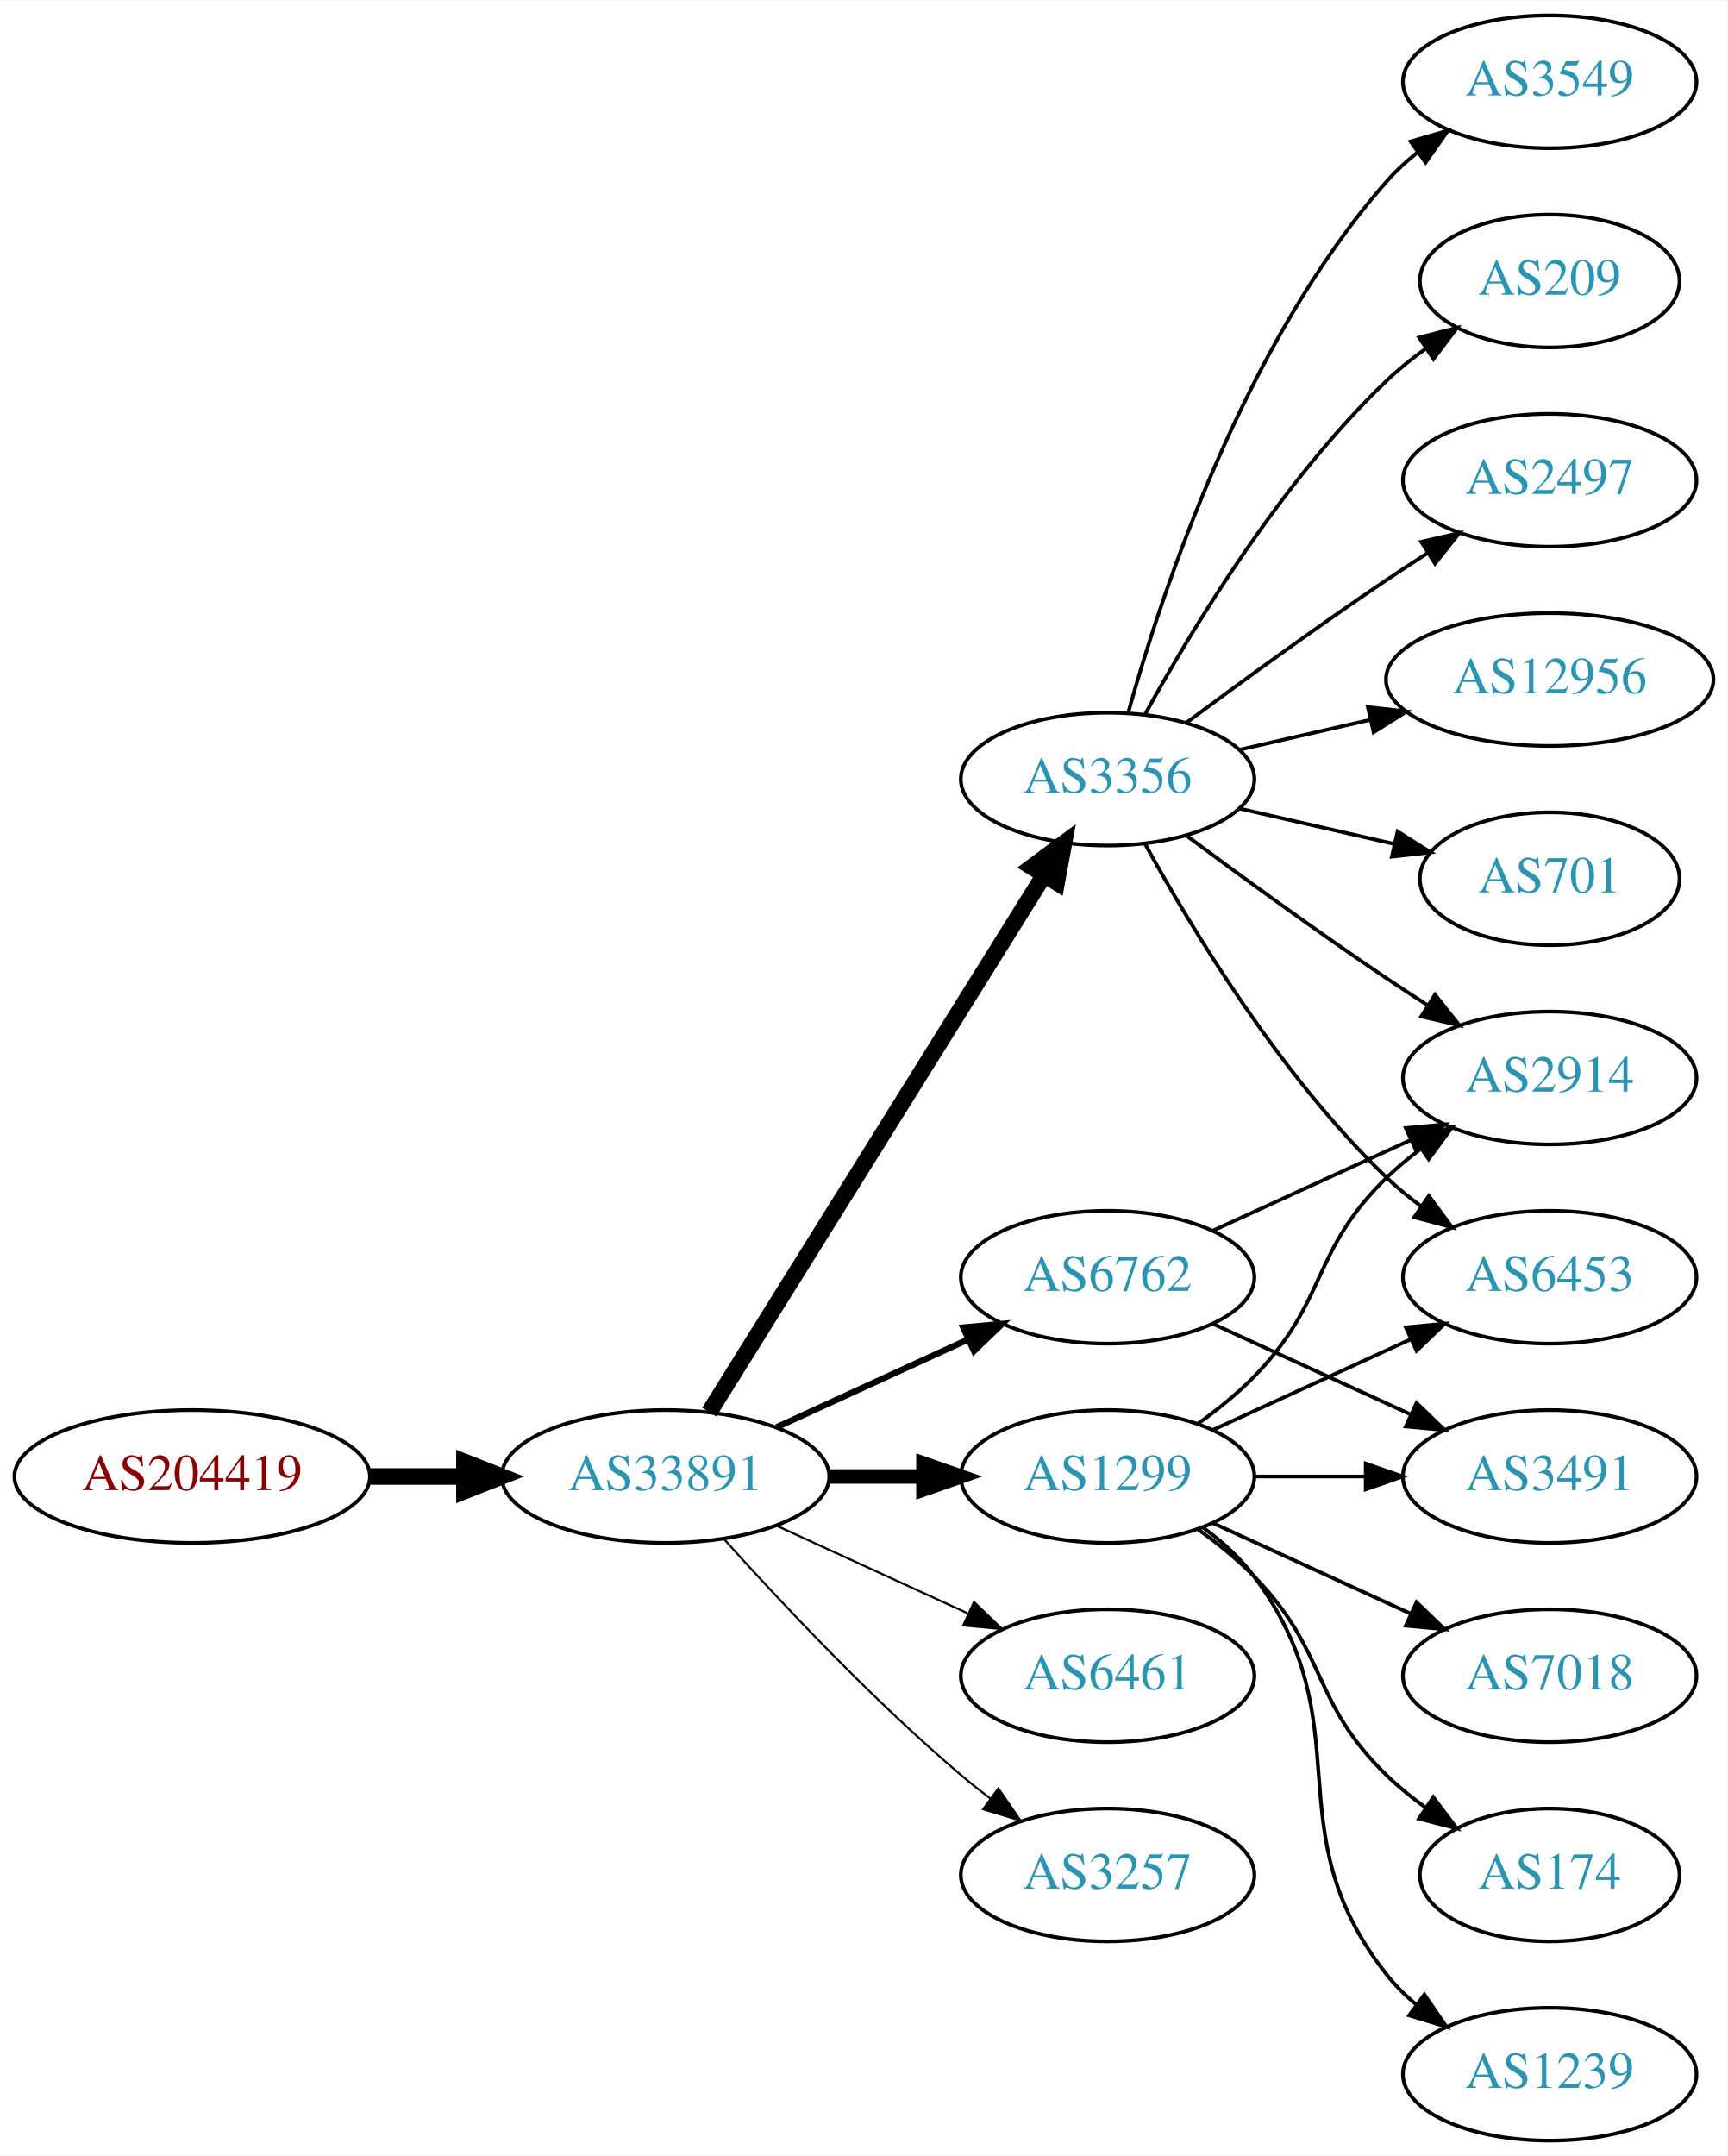
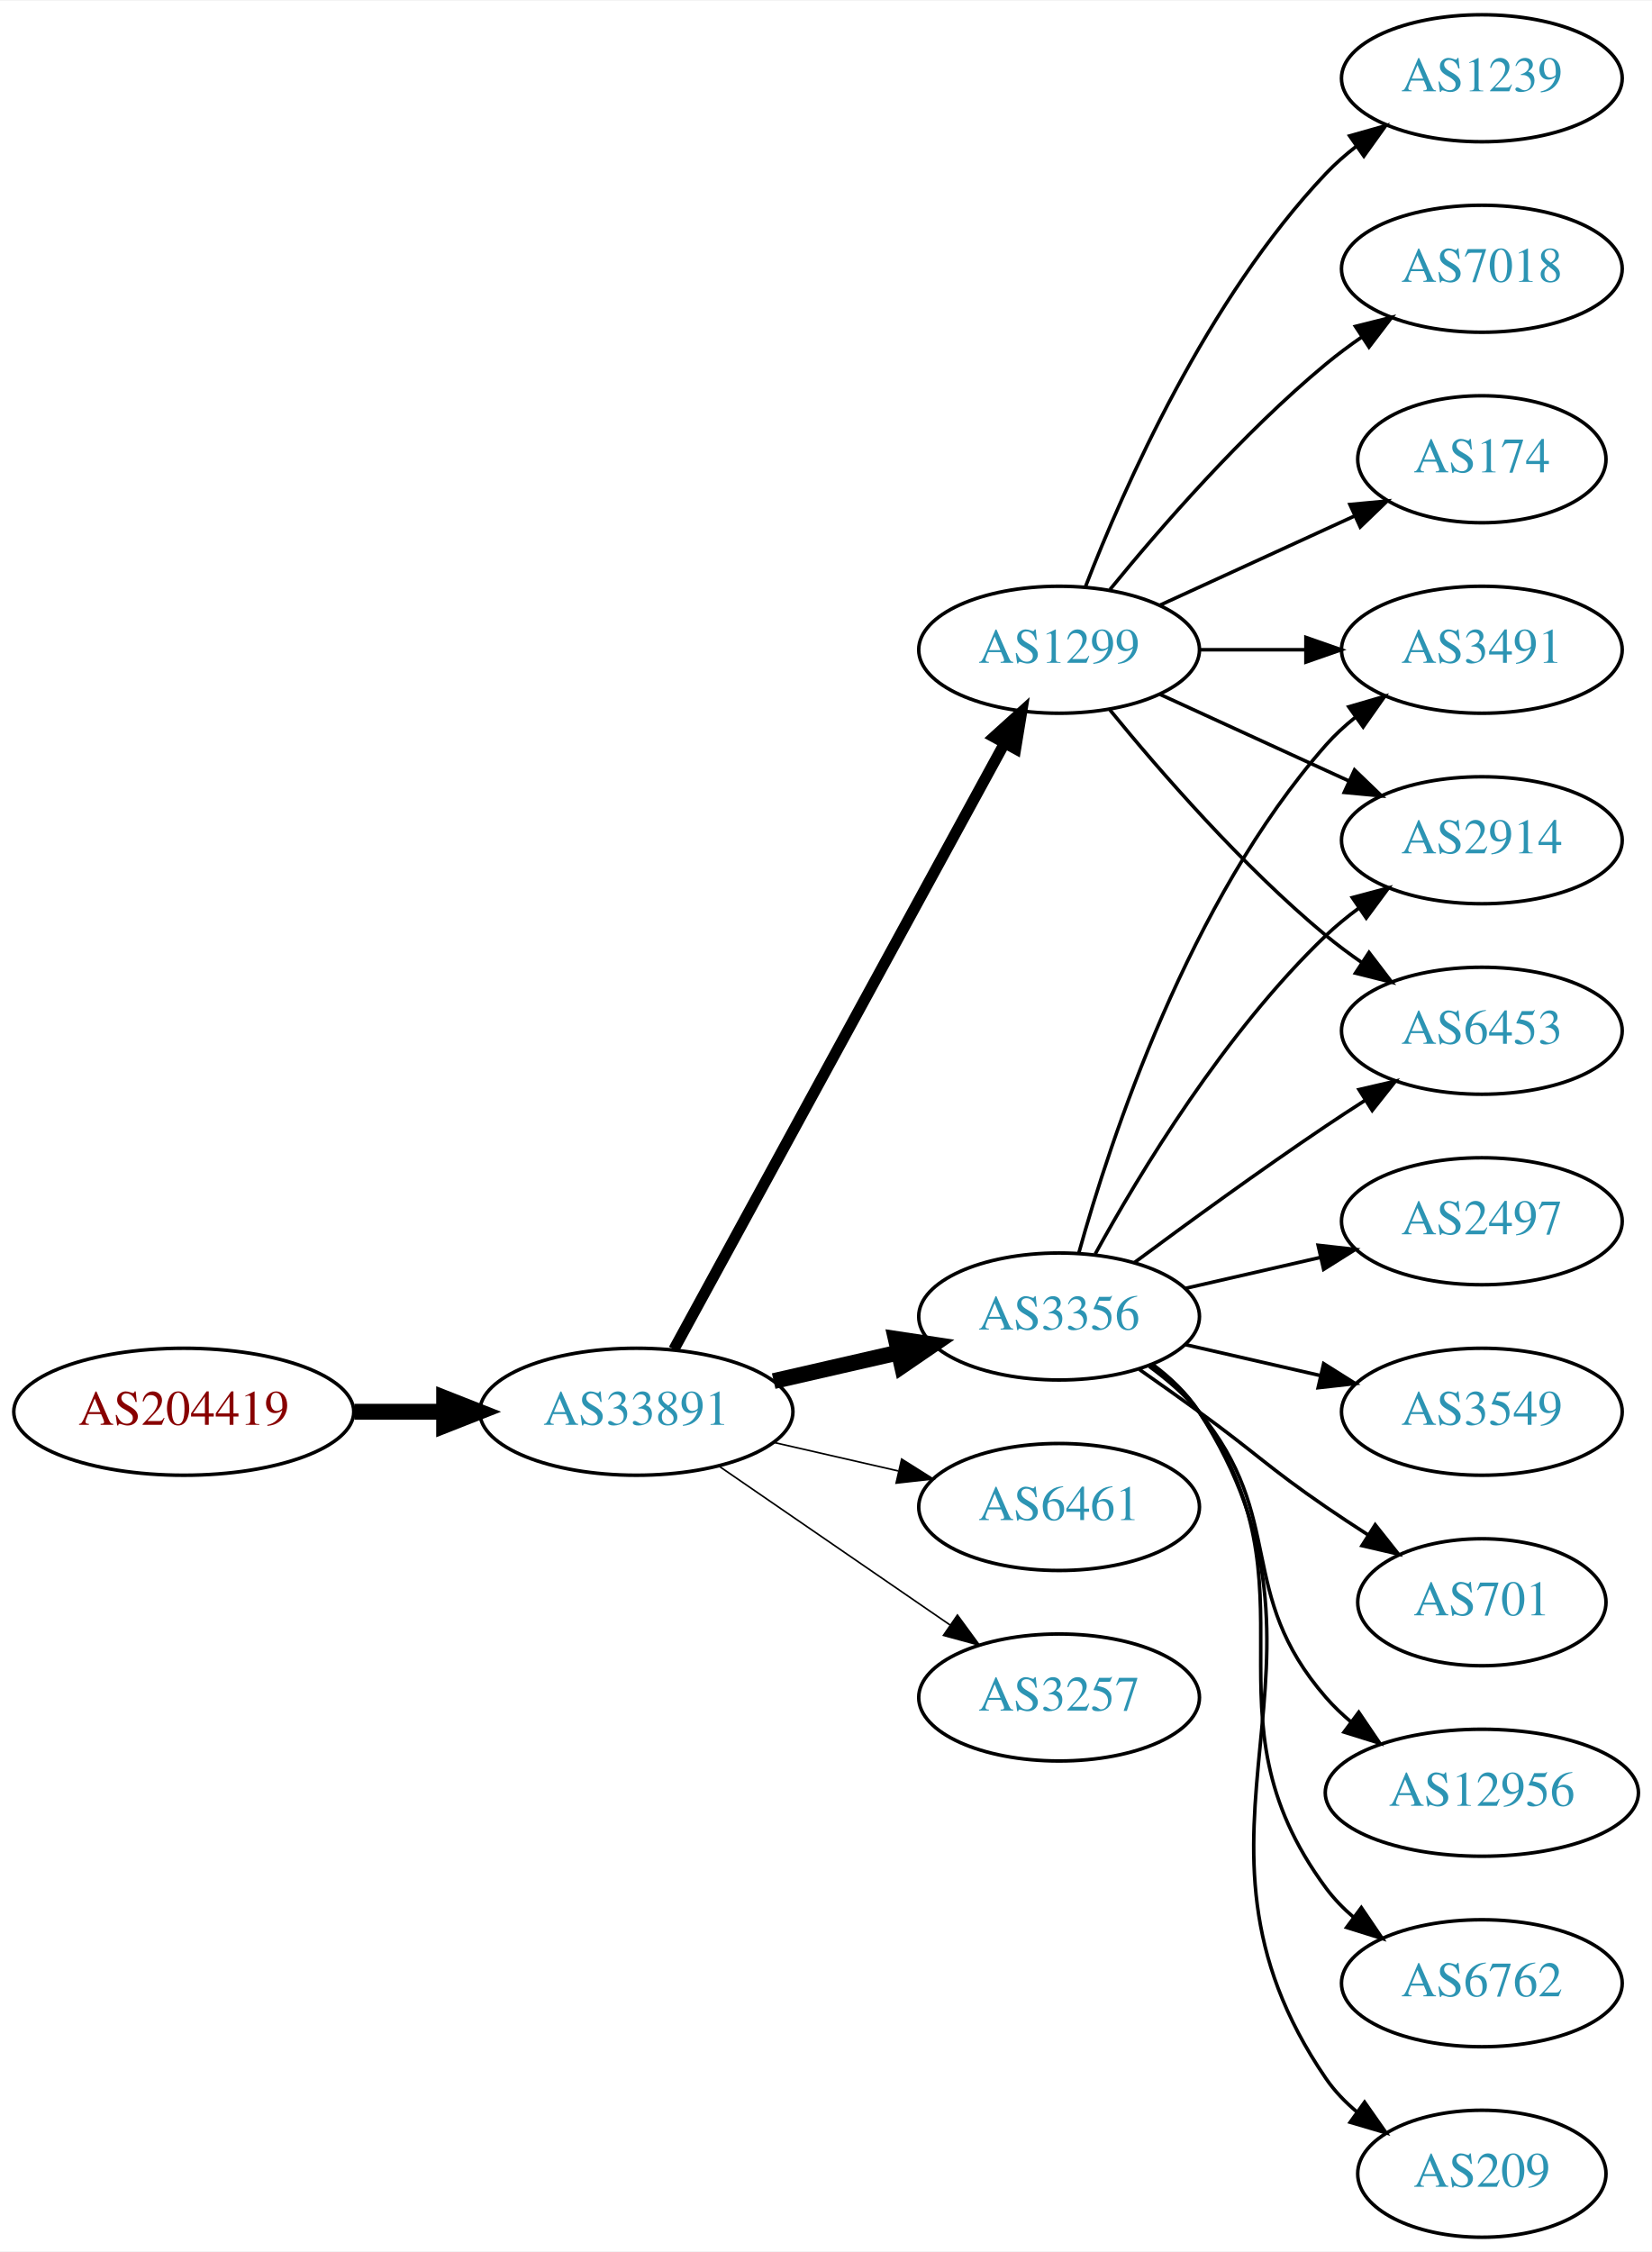
- <svg xmlns="http://www.w3.org/2000/svg" xmlns:xlink="http://www.w3.org/1999/xlink" width="468pt" height="584pt" viewBox="0.00 0.00 468.27 584.00">
-   <g id="graph0" class="graph" transform="scale(1 1) rotate(0) translate(4 580)">
-     <polygon fill="white" stroke="none" points="-4,4 -4,-580 464.269,-580 464.269,4 -4,4" />
+ <svg xmlns="http://www.w3.org/2000/svg" xmlns:xlink="http://www.w3.org/1999/xlink" width="468pt" height="638pt" viewBox="0.00 0.00 468.27 638.00">
+   <g id="graph0" class="graph" transform="scale(1 1) rotate(0) translate(4 634)">
+     <polygon fill="white" stroke="none" points="-4,4 -4,-634 464.269,-634 464.269,4 -4,4" />
    <g id="node1" class="node">
      <g id="a_node1">
        <a xlink:href="/asn/204419" xlink:title="AS204419 ~ ITNS GmbH [AT]">
-           <ellipse fill="#ffffff" stroke="black" cx="48.096" cy="-180" rx="48.192" ry="18" />
-           <text text-anchor="middle" x="48.096" y="-176.3" font-family="Times,serif" font-size="14.00" fill="#880000">AS204419</text>
+           <ellipse fill="#ffffff" stroke="black" cx="48.096" cy="-234" rx="48.192" ry="18" />
+           <text text-anchor="middle" x="48.096" y="-230.3" font-family="Times,serif" font-size="14.00" fill="#880000">AS204419</text>
        </a>
      </g>
    </g>
    <g id="node2" class="node">
      <g id="a_node2">
        <a xlink:href="/asn/33891" xlink:title="AS33891 ~ CORE-BACKBONE GMBH GLOBAL NETWORK [DE]">
-           <ellipse fill="#ffffff" stroke="black" cx="176.388" cy="-180" rx="44.393" ry="18" />
-           <text text-anchor="middle" x="176.388" y="-176.3" font-family="Times,serif" font-size="14.00" fill="#2c94b3">AS33891</text>
+           <ellipse fill="#ffffff" stroke="black" cx="176.388" cy="-234" rx="44.393" ry="18" />
+           <text text-anchor="middle" x="176.388" y="-230.3" font-family="Times,serif" font-size="14.00" fill="#2c94b3">AS33891</text>
        </a>
      </g>
    </g>
    <g id="edge1" class="edge">
-       <path fill="none" stroke="black" stroke-width="4.5" d="M96.481,-180C104.742,-180 113.386,-180 121.799,-180" />
-       <polygon fill="black" stroke="black" stroke-width="4.5" points="121.904,-183.938 131.904,-180 121.904,-176.063 121.904,-183.938" />
+       <path fill="none" stroke="black" stroke-width="4.5" d="M96.481,-234C104.742,-234 113.386,-234 121.799,-234" />
+       <polygon fill="black" stroke="black" stroke-width="4.5" points="121.904,-237.938 131.904,-234 121.904,-230.063 121.904,-237.938" />
    </g>
    <g id="node3" class="node">
      <g id="a_node3">
-         <a xlink:href="/asn/6762" xlink:title="AS6762 ~ TELECOM ITALIA SPARKLE S.p.A. [IT]">
-           <ellipse fill="#ffffff" stroke="black" cx="296.23" cy="-234" rx="39.794" ry="18" />
-           <text text-anchor="middle" x="296.23" y="-230.3" font-family="Times,serif" font-size="14.00" fill="#2c94b3">AS6762</text>
+         <a xlink:href="/asn/3356" xlink:title="AS3356 ~ Level 3 Parent, LLC [US]">
+           <ellipse fill="#ffffff" stroke="black" cx="296.23" cy="-261" rx="39.794" ry="18" />
+           <text text-anchor="middle" x="296.23" y="-257.3" font-family="Times,serif" font-size="14.00" fill="#2c94b3">AS3356</text>
        </a>
      </g>
    </g>
    <g id="edge2" class="edge">
-       <path fill="none" stroke="black" stroke-width="1.688" d="M206.517,-193.348C222.128,-200.502 241.526,-209.391 258.198,-217.03" />
-       <polygon fill="black" stroke="black" stroke-width="1.688" points="257.101,-220.378 267.65,-221.362 260.017,-214.014 257.101,-220.378" />
+       <path fill="none" stroke="black" stroke-width="4.5" d="M215.322,-242.692C226.563,-245.267 238.976,-248.111 250.599,-250.774" />
+       <polygon fill="black" stroke="black" stroke-width="4.5" points="249.934,-254.661 260.56,-253.057 251.692,-246.985 249.934,-254.661" />
    </g>
    <g id="node4" class="node">
      <g id="a_node4">
        <a xlink:href="/asn/1299" xlink:title="AS1299 ~ Telia Carrier [EU]">
-           <ellipse fill="#ffffff" stroke="black" cx="296.23" cy="-180" rx="39.794" ry="18" />
-           <text text-anchor="middle" x="296.23" y="-176.3" font-family="Times,serif" font-size="14.00" fill="#2c94b3">AS1299</text>
+           <ellipse fill="#ffffff" stroke="black" cx="296.23" cy="-450" rx="39.794" ry="18" />
+           <text text-anchor="middle" x="296.23" y="-446.3" font-family="Times,serif" font-size="14.00" fill="#2c94b3">AS1299</text>
        </a>
      </g>
    </g>
    <g id="edge3" class="edge">
-       <path fill="none" stroke="black" stroke-width="3.938" d="M220.599,-180C228.911,-180 237.674,-180 246.156,-180" />
-       <polygon fill="black" stroke="black" stroke-width="3.938" points="246.315,-183.5 256.315,-180 246.315,-176.5 246.315,-183.5" />
+       <path fill="none" stroke="black" stroke-width="3.15" d="M187.031,-251.676C207.713,-289.584 256.425,-378.873 280.805,-423.559" />
+       <polygon fill="black" stroke="black" stroke-width="3.15" points="277.757,-425.28 285.619,-432.383 283.902,-421.928 277.757,-425.28" />
    </g>
    <g id="node5" class="node">
      <g id="a_node5">
        <a xlink:href="/asn/6461" xlink:title="AS6461 ~ Zayo Bandwidth [US]">
-           <ellipse fill="#ffffff" stroke="black" cx="296.23" cy="-126" rx="39.794" ry="18" />
-           <text text-anchor="middle" x="296.23" y="-122.3" font-family="Times,serif" font-size="14.00" fill="#2c94b3">AS6461</text>
+           <ellipse fill="#ffffff" stroke="black" cx="296.23" cy="-207" rx="39.794" ry="18" />
+           <text text-anchor="middle" x="296.23" y="-203.3" font-family="Times,serif" font-size="14.00" fill="#2c94b3">AS6461</text>
        </a>
      </g>
    </g>
    <g id="edge4" class="edge">
-       <path fill="none" stroke="black" stroke-width="0.562" d="M206.517,-166.652C222.128,-159.498 241.526,-150.609 258.198,-142.97" />
-       <polygon fill="black" stroke="black" stroke-width="0.562" points="260.017,-145.986 267.65,-138.638 257.101,-139.622 260.017,-145.986" />
+       <path fill="none" stroke="black" stroke-width="0.45" d="M215.322,-225.308C226.563,-222.733 238.976,-219.889 250.599,-217.226" />
+       <polygon fill="black" stroke="black" stroke-width="0.45" points="251.595,-220.588 260.56,-214.943 250.031,-213.765 251.595,-220.588" />
    </g>
    <g id="node6" class="node">
      <g id="a_node6">
-         <a xlink:href="/asn/3356" xlink:title="AS3356 ~ Level 3 Parent, LLC [US]">
-           <ellipse fill="#ffffff" stroke="black" cx="296.23" cy="-369" rx="39.794" ry="18" />
-           <text text-anchor="middle" x="296.23" y="-365.3" font-family="Times,serif" font-size="14.00" fill="#2c94b3">AS3356</text>
+         <a xlink:href="/asn/3257" xlink:title="AS3257 ~ GTT [DE]">
+           <ellipse fill="#ffffff" stroke="black" cx="296.23" cy="-153" rx="39.794" ry="18" />
+           <text text-anchor="middle" x="296.23" y="-149.3" font-family="Times,serif" font-size="14.00" fill="#2c94b3">AS3257</text>
        </a>
      </g>
    </g>
    <g id="edge5" class="edge">
-       <path fill="none" stroke="black" stroke-width="4.5" d="M188.263,-197.442C209.046,-230.775 254.507,-303.686 278.935,-342.866" />
-       <polygon fill="black" stroke="black" stroke-width="4.5" points="275.749,-345.198 284.381,-351.6 282.432,-341.031 275.749,-345.198" />
+       <path fill="none" stroke="black" stroke-width="0.45" d="M199.83,-218.574C218.412,-205.802 244.972,-187.545 265.352,-173.537" />
+       <polygon fill="black" stroke="black" stroke-width="0.45" points="267.408,-176.371 273.666,-167.822 263.443,-170.602 267.408,-176.371" />
    </g>
    <g id="node7" class="node">
      <g id="a_node7">
-         <a xlink:href="/asn/3257" xlink:title="AS3257 ~ GTT [DE]">
-           <ellipse fill="#ffffff" stroke="black" cx="296.23" cy="-72" rx="39.794" ry="18" />
-           <text text-anchor="middle" x="296.23" y="-68.3" font-family="Times,serif" font-size="14.00" fill="#2c94b3">AS3257</text>
+         <a xlink:href="/asn/2497" xlink:title="AS2497 ~ Internet Initiative Japan Inc. [JP]">
+           <ellipse fill="#ffffff" stroke="black" cx="416.073" cy="-288" rx="39.794" ry="18" />
+           <text text-anchor="middle" x="416.073" y="-284.3" font-family="Times,serif" font-size="14.00" fill="#2c94b3">AS2497</text>
        </a>
      </g>
    </g>
    <g id="edge6" class="edge">
-       <path fill="none" stroke="black" stroke-width="0.562" d="M192.32,-162.956C207.646,-145.903 232.582,-119.35 256.584,-99 259.081,-96.883 261.741,-94.768 264.453,-92.707" />
-       <polygon fill="black" stroke="black" stroke-width="0.562" points="266.619,-95.459 272.629,-86.734 262.489,-89.806 266.619,-95.459" />
+       <path fill="none" stroke="black" d="M331.949,-268.955C343.949,-271.704 357.57,-274.825 370.263,-277.733" />
+       <polygon fill="black" stroke="black" points="369.665,-281.187 380.194,-280.009 371.229,-274.364 369.665,-281.187" />
    </g>
    <g id="node8" class="node">
      <g id="a_node8">
-         <a xlink:href="/asn/2914" xlink:title="AS2914 ~ NTT America, Inc. [US]">
-           <ellipse fill="#ffffff" stroke="black" cx="416.073" cy="-288" rx="39.794" ry="18" />
-           <text text-anchor="middle" x="416.073" y="-284.3" font-family="Times,serif" font-size="14.00" fill="#2c94b3">AS2914</text>
+         <a xlink:href="/asn/3549" xlink:title="AS3549 ~ Level 3 Parent, LLC [US]">
+           <ellipse fill="#ffffff" stroke="black" cx="416.073" cy="-234" rx="39.794" ry="18" />
+           <text text-anchor="middle" x="416.073" y="-230.3" font-family="Times,serif" font-size="14.00" fill="#2c94b3">AS3549</text>
        </a>
      </g>
    </g>
    <g id="edge7" class="edge">
-       <path fill="none" stroke="black" d="M324.859,-246.661C340.816,-253.973 361.087,-263.261 378.369,-271.181" />
-       <polygon fill="black" stroke="black" points="377.068,-274.435 387.617,-275.419 379.984,-268.071 377.068,-274.435" />
+       <path fill="none" stroke="black" d="M331.949,-253.045C343.949,-250.296 357.57,-247.175 370.263,-244.267" />
+       <polygon fill="black" stroke="black" points="371.229,-247.636 380.194,-241.991 369.665,-240.813 371.229,-247.636" />
    </g>
    <g id="node9" class="node">
      <g id="a_node9">
        <a xlink:href="/asn/3491" xlink:title="AS3491 ~ PCCW Global, Inc. [US]">
-           <ellipse fill="#ffffff" stroke="black" cx="416.073" cy="-180" rx="39.794" ry="18" />
-           <text text-anchor="middle" x="416.073" y="-176.3" font-family="Times,serif" font-size="14.00" fill="#2c94b3">AS3491</text>
+           <ellipse fill="#ffffff" stroke="black" cx="416.073" cy="-450" rx="39.794" ry="18" />
+           <text text-anchor="middle" x="416.073" y="-446.3" font-family="Times,serif" font-size="14.00" fill="#2c94b3">AS3491</text>
        </a>
      </g>
    </g>
    <g id="edge8" class="edge">
-       <path fill="none" stroke="black" d="M324.859,-221.339C340.816,-214.027 361.087,-204.739 378.369,-196.819" />
-       <polygon fill="black" stroke="black" points="379.984,-199.929 387.617,-192.581 377.068,-193.565 379.984,-199.929" />
-     </g>
-     <g id="edge12" class="edge">
-       <path fill="none" stroke="black" d="M320.824,-194.389C326.08,-198.148 331.412,-202.437 335.877,-207 356.049,-227.617 351.183,-240.906 371.877,-261 374.722,-263.763 377.896,-266.386 381.196,-268.834" />
-       <polygon fill="black" stroke="black" points="379.312,-271.786 389.544,-274.538 383.261,-266.006 379.312,-271.786" />
-     </g>
-     <g id="edge13" class="edge">
-       <path fill="none" stroke="black" d="M336.143,-180C345.696,-180 356.046,-180 366.008,-180" />
-       <polygon fill="black" stroke="black" points="366.201,-183.5 376.201,-180 366.201,-176.5 366.201,-183.5" />
+       <path fill="none" stroke="black" d="M301.803,-278.946C310.709,-310.995 332.993,-378.842 371.877,-423 374.361,-425.821 377.21,-428.449 380.236,-430.871" />
+       <polygon fill="black" stroke="black" points="378.353,-433.828 388.525,-436.791 382.422,-428.131 378.353,-433.828" />
    </g>
    <g id="node10" class="node">
      <g id="a_node10">
-         <a xlink:href="/asn/6453" xlink:title="AS6453 ~ TATA COMMUNICATIONS (AMERICA) INC [US]">
-           <ellipse fill="#ffffff" stroke="black" cx="416.073" cy="-234" rx="39.794" ry="18" />
-           <text text-anchor="middle" x="416.073" y="-230.3" font-family="Times,serif" font-size="14.00" fill="#2c94b3">AS6453</text>
+         <a xlink:href="/asn/701" xlink:title="AS701 ~ UUNET [US]">
+           <ellipse fill="#ffffff" stroke="black" cx="416.073" cy="-180" rx="35.194" ry="18" />
+           <text text-anchor="middle" x="416.073" y="-176.3" font-family="Times,serif" font-size="14.00" fill="#2c94b3">AS701</text>
        </a>
      </g>
    </g>
    <g id="edge9" class="edge">
-       <path fill="none" stroke="black" d="M324.859,-192.661C340.816,-199.973 361.087,-209.261 378.369,-217.181" />
-       <polygon fill="black" stroke="black" points="377.068,-220.435 387.617,-221.419 379.984,-214.071 377.068,-220.435" />
+       <path fill="none" stroke="black" d="M318.987,-245.991C324.522,-242.121 330.44,-237.936 335.877,-234 352.076,-222.271 355.382,-218.311 371.877,-207 375.672,-204.398 379.708,-201.738 383.732,-199.151" />
+       <polygon fill="black" stroke="black" points="385.839,-201.96 392.42,-193.657 382.097,-196.044 385.839,-201.96" />
    </g>
    <g id="node11" class="node">
      <g id="a_node11">
-         <a xlink:href="/asn/7018" xlink:title="AS7018 ~ AT&amp;T Services, Inc. [US]">
-           <ellipse fill="#ffffff" stroke="black" cx="416.073" cy="-126" rx="39.794" ry="18" />
-           <text text-anchor="middle" x="416.073" y="-122.3" font-family="Times,serif" font-size="14.00" fill="#2c94b3">AS7018</text>
+         <a xlink:href="/asn/2914" xlink:title="AS2914 ~ NTT America, Inc. [US]">
+           <ellipse fill="#ffffff" stroke="black" cx="416.073" cy="-396" rx="39.794" ry="18" />
+           <text text-anchor="middle" x="416.073" y="-392.3" font-family="Times,serif" font-size="14.00" fill="#2c94b3">AS2914</text>
        </a>
      </g>
    </g>
    <g id="edge10" class="edge">
-       <path fill="none" stroke="black" d="M324.859,-167.339C340.816,-160.027 361.087,-150.739 378.369,-142.819" />
-       <polygon fill="black" stroke="black" points="379.984,-145.929 387.617,-138.581 377.068,-139.565 379.984,-145.929" />
+       <path fill="none" stroke="black" d="M306.471,-278.713C319.017,-301.561 343.194,-341.611 371.877,-369 374.745,-371.739 377.934,-374.347 381.243,-376.785" />
+       <polygon fill="black" stroke="black" points="379.366,-379.742 389.602,-382.477 383.306,-373.956 379.366,-379.742" />
    </g>
    <g id="node12" class="node">
      <g id="a_node12">
-         <a xlink:href="/asn/174" xlink:title="AS174 ~ Cogent Communications [US]">
-           <ellipse fill="#ffffff" stroke="black" cx="416.073" cy="-72" rx="35.194" ry="18" />
-           <text text-anchor="middle" x="416.073" y="-68.3" font-family="Times,serif" font-size="14.00" fill="#2c94b3">AS174</text>
+         <a xlink:href="/asn/12956" xlink:title="AS12956 ~ TELXIUS [ES]">
+           <ellipse fill="#ffffff" stroke="black" cx="416.073" cy="-126" rx="44.393" ry="18" />
+           <text text-anchor="middle" x="416.073" y="-122.3" font-family="Times,serif" font-size="14.00" fill="#2c94b3">AS12956</text>
        </a>
      </g>
    </g>
    <g id="edge11" class="edge">
-       <path fill="none" stroke="black" d="M320.824,-165.611C326.08,-161.852 331.412,-157.563 335.877,-153 356.049,-132.383 351.183,-119.094 371.877,-99 375.104,-95.866 378.755,-92.911 382.534,-90.188" />
-       <polygon fill="black" stroke="black" points="384.512,-93.075 390.894,-84.617 380.631,-87.25 384.512,-93.075" />
+       <path fill="none" stroke="black" d="M321.811,-246.844C326.905,-243.128 331.919,-238.799 335.877,-234 360.941,-203.606 346.043,-182.742 371.877,-153 374.022,-150.53 376.45,-148.209 379.034,-146.047" />
+       <polygon fill="black" stroke="black" points="381.179,-148.814 387.125,-140.044 377.009,-143.192 381.179,-148.814" />
    </g>
    <g id="node13" class="node">
      <g id="a_node13">
-         <a xlink:href="/asn/1239" xlink:title="AS1239 ~ Sprint [US]">
-           <ellipse fill="#ffffff" stroke="black" cx="416.073" cy="-18" rx="39.794" ry="18" />
-           <text text-anchor="middle" x="416.073" y="-14.3" font-family="Times,serif" font-size="14.00" fill="#2c94b3">AS1239</text>
-         </a>
-       </g>
-     </g>
-     <g id="edge14" class="edge">
-       <path fill="none" stroke="black" d="M322.161,-166.118C327.237,-162.389 332.155,-157.984 335.877,-153 366.148,-112.458 340.578,-84.754 371.877,-45 374.202,-42.047 376.945,-39.33 379.904,-36.853" />
-       <polygon fill="black" stroke="black" points="382.097,-39.585 388.101,-30.855 377.964,-33.936 382.097,-39.585" />
-     </g>
-     <g id="edge20" class="edge">
-       <path fill="none" stroke="black" d="M317.56,-353.723C332.423,-342.696 353.167,-327.593 371.877,-315 375.426,-312.611 379.176,-310.161 382.924,-307.758" />
-       <polygon fill="black" stroke="black" points="384.993,-310.591 391.573,-302.288 381.251,-304.675 384.993,-310.591" />
-     </g>
-     <g id="edge17" class="edge">
-       <path fill="none" stroke="black" d="M306.471,-351.287C319.017,-328.439 343.194,-288.389 371.877,-261 374.745,-258.261 377.934,-255.653 381.243,-253.215" />
-       <polygon fill="black" stroke="black" points="383.306,-256.044 389.602,-247.523 379.366,-250.258 383.306,-256.044" />
+         <a xlink:href="/asn/6453" xlink:title="AS6453 ~ TATA COMMUNICATIONS (AMERICA) INC [US]">
+           <ellipse fill="#ffffff" stroke="black" cx="416.073" cy="-342" rx="39.794" ry="18" />
+           <text text-anchor="middle" x="416.073" y="-338.3" font-family="Times,serif" font-size="14.00" fill="#2c94b3">AS6453</text>
+         </a>
+       </g>
+     </g>
+     <g id="edge12" class="edge">
+       <path fill="none" stroke="black" d="M317.56,-276.277C332.423,-287.304 353.167,-302.407 371.877,-315 375.426,-317.389 379.176,-319.839 382.924,-322.242" />
+       <polygon fill="black" stroke="black" points="381.251,-325.325 391.573,-327.712 384.993,-319.409 381.251,-325.325" />
    </g>
    <g id="node14" class="node">
      <g id="a_node14">
-         <a xlink:href="/asn/209" xlink:title="AS209 ~ CenturyLink Communications, LLC [US]">
-           <ellipse fill="#ffffff" stroke="black" cx="416.073" cy="-504" rx="35.194" ry="18" />
-           <text text-anchor="middle" x="416.073" y="-500.3" font-family="Times,serif" font-size="14.00" fill="#2c94b3">AS209</text>
-         </a>
-       </g>
-     </g>
-     <g id="edge15" class="edge">
-       <path fill="none" stroke="black" d="M306.471,-386.713C319.017,-409.561 343.194,-449.611 371.877,-477 375.131,-480.107 378.797,-483.046 382.584,-485.76" />
-       <polygon fill="black" stroke="black" points="380.686,-488.701 390.952,-491.322 384.561,-482.872 380.686,-488.701" />
+         <a xlink:href="/asn/6762" xlink:title="AS6762 ~ TELECOM ITALIA SPARKLE S.p.A. [IT]">
+           <ellipse fill="#ffffff" stroke="black" cx="416.073" cy="-72" rx="39.794" ry="18" />
+           <text text-anchor="middle" x="416.073" y="-68.3" font-family="Times,serif" font-size="14.00" fill="#2c94b3">AS6762</text>
+         </a>
+       </g>
+     </g>
+     <g id="edge13" class="edge">
+       <path fill="none" stroke="black" d="M322.39,-247.284C327.454,-243.545 332.309,-239.096 335.877,-234 371.49,-183.131 334.973,-148.941 371.877,-99 374.11,-95.977 376.793,-93.214 379.714,-90.707" />
+       <polygon fill="black" stroke="black" points="381.909,-93.437 387.857,-84.669 377.74,-87.814 381.909,-93.437" />
    </g>
    <g id="node15" class="node">
      <g id="a_node15">
-         <a xlink:href="/asn/2497" xlink:title="AS2497 ~ Internet Initiative Japan Inc. [JP]">
-           <ellipse fill="#ffffff" stroke="black" cx="416.073" cy="-450" rx="39.794" ry="18" />
-           <text text-anchor="middle" x="416.073" y="-446.3" font-family="Times,serif" font-size="14.00" fill="#2c94b3">AS2497</text>
-         </a>
-       </g>
+         <a xlink:href="/asn/209" xlink:title="AS209 ~ CenturyLink Communications, LLC [US]">
+           <ellipse fill="#ffffff" stroke="black" cx="416.073" cy="-18" rx="35.194" ry="18" />
+           <text text-anchor="middle" x="416.073" y="-14.3" font-family="Times,serif" font-size="14.00" fill="#2c94b3">AS209</text>
+         </a>
+       </g>
+     </g>
+     <g id="edge14" class="edge">
+       <path fill="none" stroke="black" d="M322.666,-247.47C327.716,-243.722 332.496,-239.221 335.877,-234 382.351,-162.222 323.581,-115.566 371.877,-45 374.293,-41.469 377.338,-38.309 380.689,-35.505" />
+       <polygon fill="black" stroke="black" points="382.828,-38.279 388.909,-29.603 378.745,-32.593 382.828,-38.279" />
+     </g>
+     <g id="edge19" class="edge">
+       <path fill="none" stroke="black" d="M336.143,-450C345.696,-450 356.046,-450 366.008,-450" />
+       <polygon fill="black" stroke="black" points="366.201,-453.5 376.201,-450 366.201,-446.5 366.201,-453.5" />
+     </g>
+     <g id="edge15" class="edge">
+       <path fill="none" stroke="black" d="M324.859,-437.339C340.816,-430.027 361.087,-420.739 378.369,-412.819" />
+       <polygon fill="black" stroke="black" points="379.984,-415.929 387.617,-408.581 377.068,-409.565 379.984,-415.929" />
    </g>
    <g id="edge16" class="edge">
-       <path fill="none" stroke="black" d="M317.56,-384.277C332.423,-395.304 353.167,-410.407 371.877,-423 375.426,-425.389 379.176,-427.839 382.924,-430.242" />
-       <polygon fill="black" stroke="black" points="381.251,-433.325 391.573,-435.712 384.993,-427.409 381.251,-433.325" />
+       <path fill="none" stroke="black" d="M310.649,-432.935C324.764,-415.625 348.178,-388.655 371.877,-369 375.093,-366.332 378.594,-363.73 382.164,-361.259" />
+       <polygon fill="black" stroke="black" points="384.088,-364.183 390.52,-355.764 380.242,-358.334 384.088,-364.183" />
    </g>
    <g id="node16" class="node">
      <g id="a_node16">
-         <a xlink:href="/asn/12956" xlink:title="AS12956 ~ TELXIUS [ES]">
-           <ellipse fill="#ffffff" stroke="black" cx="416.073" cy="-396" rx="44.393" ry="18" />
-           <text text-anchor="middle" x="416.073" y="-392.3" font-family="Times,serif" font-size="14.00" fill="#2c94b3">AS12956</text>
-         </a>
-       </g>
-     </g>
-     <g id="edge18" class="edge">
-       <path fill="none" stroke="black" d="M331.949,-376.955C343.088,-379.507 355.623,-382.379 367.516,-385.104" />
-       <polygon fill="black" stroke="black" points="366.781,-388.526 377.31,-387.348 368.345,-381.703 366.781,-388.526" />
+         <a xlink:href="/asn/1239" xlink:title="AS1239 ~ Sprint [US]">
+           <ellipse fill="#ffffff" stroke="black" cx="416.073" cy="-612" rx="39.794" ry="18" />
+           <text text-anchor="middle" x="416.073" y="-608.3" font-family="Times,serif" font-size="14.00" fill="#2c94b3">AS1239</text>
+         </a>
+       </g>
+     </g>
+     <g id="edge17" class="edge">
+       <path fill="none" stroke="black" d="M303.753,-467.994C314.504,-495.728 338.161,-549.429 371.877,-585 374.462,-587.728 377.38,-590.294 380.448,-592.677" />
+       <polygon fill="black" stroke="black" points="378.602,-595.658 388.797,-598.543 382.627,-589.93 378.602,-595.658" />
    </g>
    <g id="node17" class="node">
      <g id="a_node17">
-         <a xlink:href="/asn/701" xlink:title="AS701 ~ UUNET [US]">
-           <ellipse fill="#ffffff" stroke="black" cx="416.073" cy="-342" rx="35.194" ry="18" />
-           <text text-anchor="middle" x="416.073" y="-338.3" font-family="Times,serif" font-size="14.00" fill="#2c94b3">AS701</text>
-         </a>
-       </g>
-     </g>
-     <g id="edge19" class="edge">
-       <path fill="none" stroke="black" d="M331.949,-361.045C345.042,-358.045 360.064,-354.604 373.705,-351.478" />
-       <polygon fill="black" stroke="black" points="374.846,-354.807 383.812,-349.162 373.283,-347.984 374.846,-354.807" />
+         <a xlink:href="/asn/7018" xlink:title="AS7018 ~ AT&amp;T Services, Inc. [US]">
+           <ellipse fill="#ffffff" stroke="black" cx="416.073" cy="-558" rx="39.794" ry="18" />
+           <text text-anchor="middle" x="416.073" y="-554.3" font-family="Times,serif" font-size="14.00" fill="#2c94b3">AS7018</text>
+         </a>
+       </g>
+     </g>
+     <g id="edge18" class="edge">
+       <path fill="none" stroke="black" d="M310.649,-467.065C324.764,-484.375 348.178,-511.345 371.877,-531 375.093,-533.668 378.594,-536.27 382.164,-538.741" />
+       <polygon fill="black" stroke="black" points="380.242,-541.666 390.52,-544.236 384.088,-535.817 380.242,-541.666" />
    </g>
    <g id="node18" class="node">
      <g id="a_node18">
-         <a xlink:href="/asn/3549" xlink:title="AS3549 ~ Level 3 Parent, LLC [US]">
-           <ellipse fill="#ffffff" stroke="black" cx="416.073" cy="-558" rx="39.794" ry="18" />
-           <text text-anchor="middle" x="416.073" y="-554.3" font-family="Times,serif" font-size="14.00" fill="#2c94b3">AS3549</text>
-         </a>
-       </g>
-     </g>
-     <g id="edge21" class="edge">
-       <path fill="none" stroke="black" d="M301.803,-386.946C310.709,-418.995 332.993,-486.842 371.877,-531 374.361,-533.821 377.21,-536.449 380.236,-538.871" />
-       <polygon fill="black" stroke="black" points="378.353,-541.828 388.525,-544.791 382.422,-536.131 378.353,-541.828" />
+         <a xlink:href="/asn/174" xlink:title="AS174 ~ Cogent Communications [US]">
+           <ellipse fill="#ffffff" stroke="black" cx="416.073" cy="-504" rx="35.194" ry="18" />
+           <text text-anchor="middle" x="416.073" y="-500.3" font-family="Times,serif" font-size="14.00" fill="#2c94b3">AS174</text>
+         </a>
+       </g>
+     </g>
+     <g id="edge20" class="edge">
+       <path fill="none" stroke="black" d="M324.859,-462.661C341.275,-470.183 362.257,-479.798 379.854,-487.861" />
+       <polygon fill="black" stroke="black" points="378.682,-491.174 389.231,-492.158 381.598,-484.811 378.682,-491.174" />
    </g>
  </g>
</svg>
